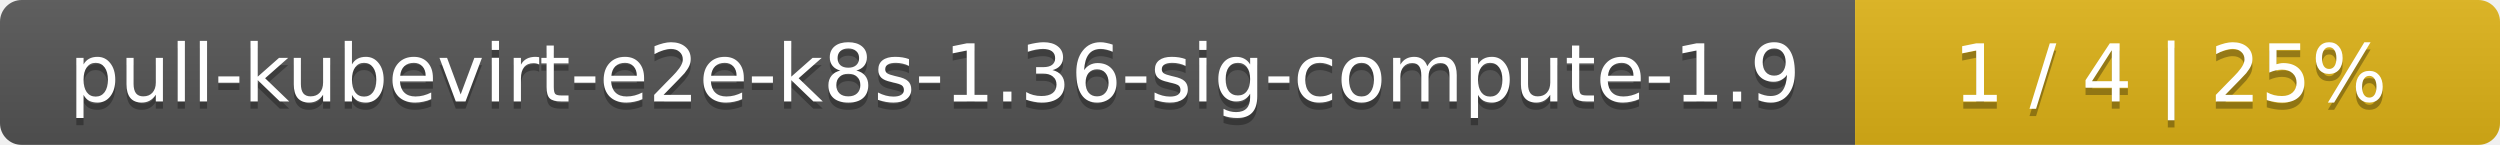
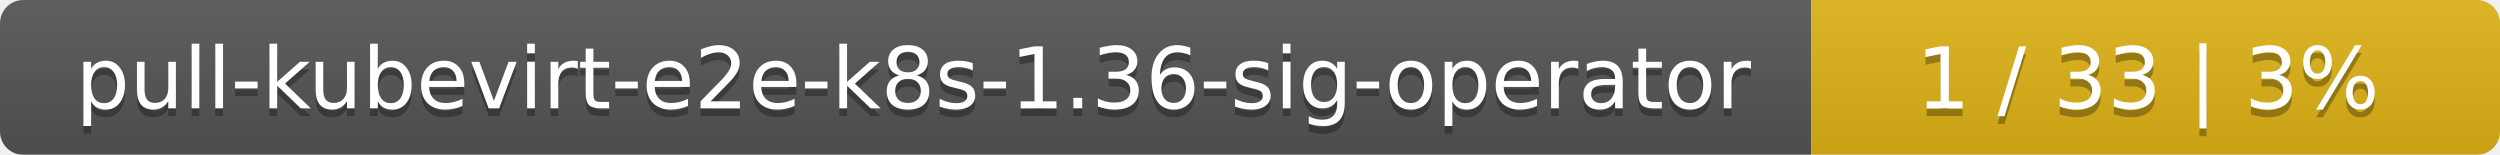
- <svg xmlns="http://www.w3.org/2000/svg" width="345" height="20">
+ <svg xmlns="http://www.w3.org/2000/svg" width="323" height="20">
  <linearGradient id="smooth" x2="0" y2="100%">
    <stop offset="0" stop-color="#bbb" stop-opacity=".1" />
    <stop offset="1" stop-opacity=".1" />
  </linearGradient>
  <mask id="round">
-     <rect width="345" height="20" rx="3" fill="#fff" />
+     <rect width="323" height="20" rx="3" fill="#fff" />
  </mask>
  <g mask="url(#round)">
-     <rect width="256" height="20" fill="#555" />
-     <rect x="256" width="89" height="20" fill="#dfb317" />
-     <rect width="345" height="20" fill="url(#smooth)" />
+     <rect width="234" height="20" fill="#555" />
+     <rect x="234" width="89" height="20" fill="#dfb317" />
+     <rect width="323" height="20" fill="url(#smooth)" />
  </g>
  <g fill="#fff" text-anchor="middle" font-family="DejaVu Sans,Verdana,Geneva,sans-serif" font-size="11">
-     <text x="129" y="15" fill="#010101" fill-opacity=".3">pull-kubevirt-e2e-k8s-1.36-sig-compute-1.9</text>
-     <text x="129" y="14">pull-kubevirt-e2e-k8s-1.36-sig-compute-1.9</text>
-     <text x="299.5" y="15" fill="#010101" fill-opacity=".3">1 / 4    |    25%</text>
-     <text x="299.5" y="14">1 / 4    |    25%</text>
+     <text x="118" y="15" fill="#010101" fill-opacity=".3">pull-kubevirt-e2e-k8s-1.36-sig-operator</text>
+     <text x="118" y="14">pull-kubevirt-e2e-k8s-1.36-sig-operator</text>
+     <text x="277.5" y="15" fill="#010101" fill-opacity=".3">1 / 33    |    3%</text>
+     <text x="277.5" y="14">1 / 33    |    3%</text>
  </g>
</svg>
